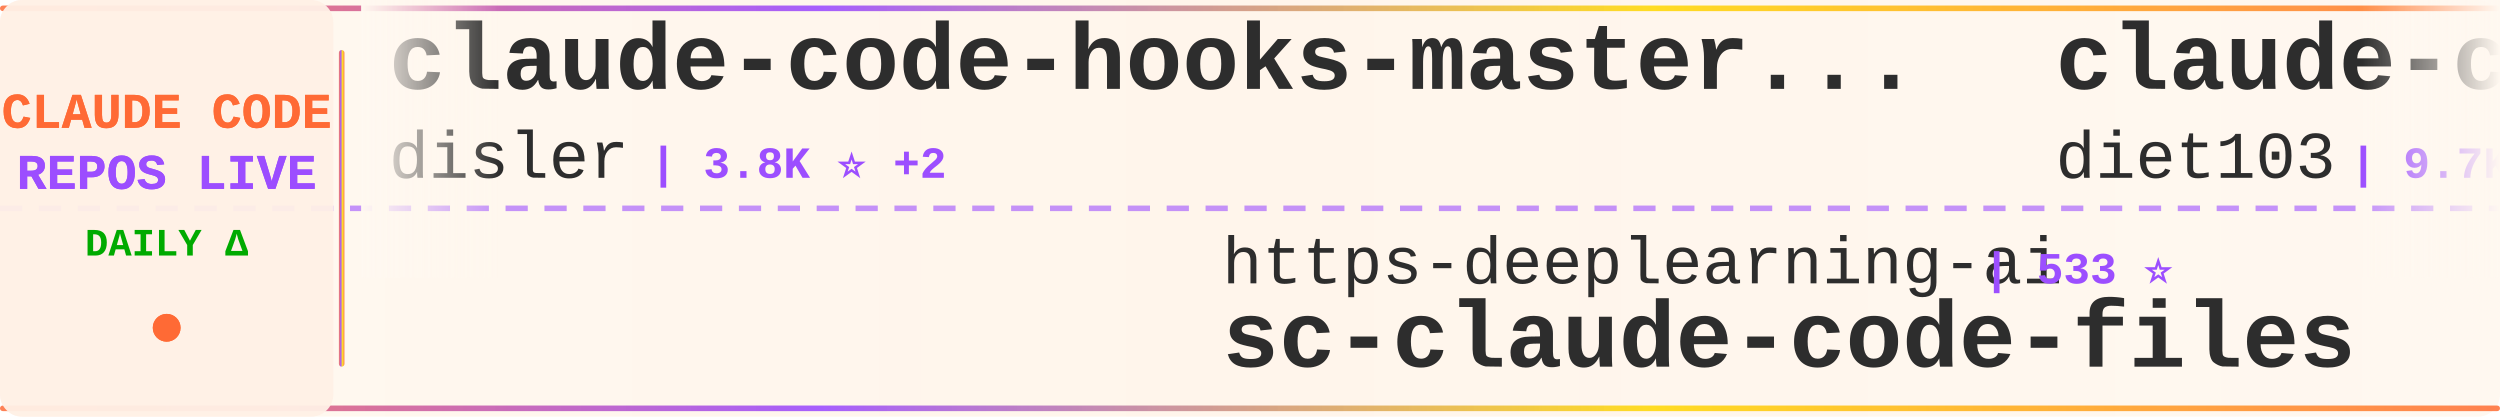
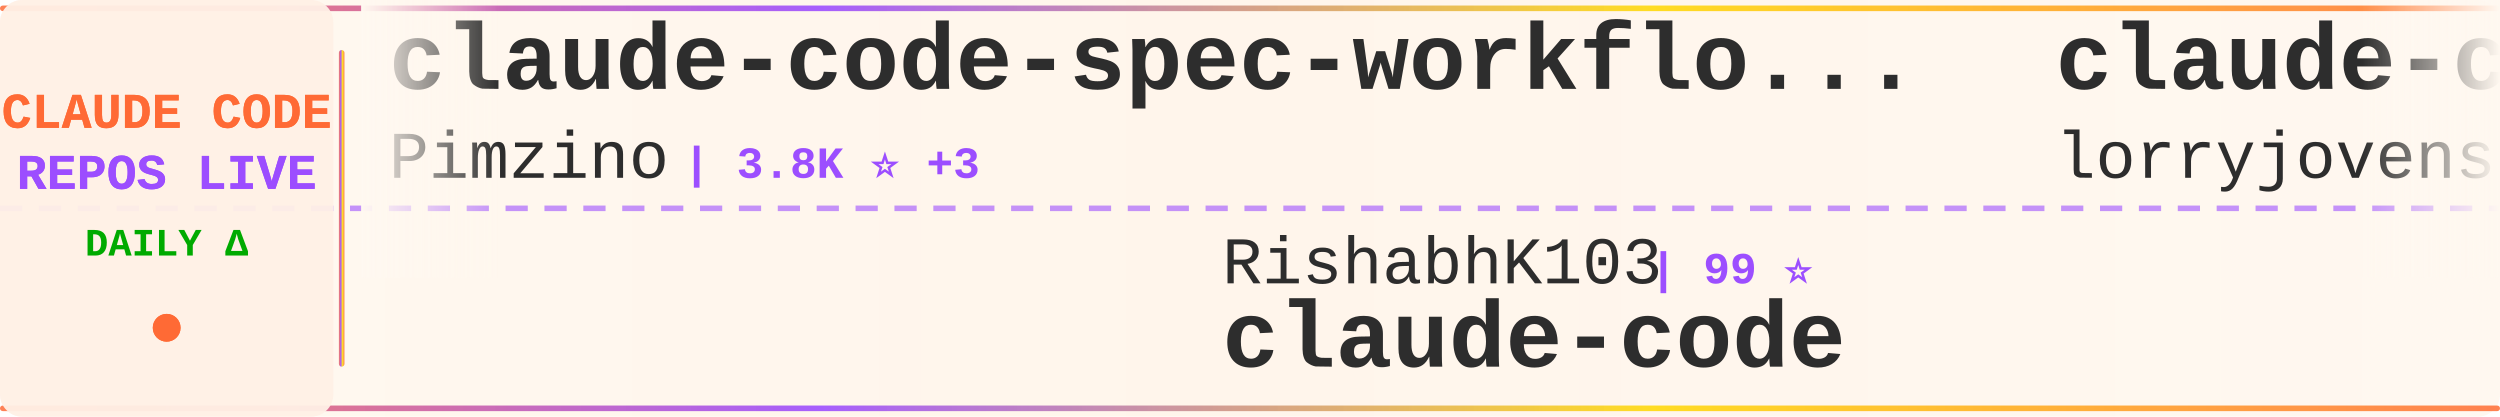
<svg xmlns="http://www.w3.org/2000/svg" width="900" height="150">
  <defs>
    <linearGradient id="tickerBg" x1="0%" y1="0%" x2="100%" y2="0%">
      <stop offset="0%" style="stop-color:#fff8f0;stop-opacity:0.98" />
      <stop offset="50%" style="stop-color:#fff5eb;stop-opacity:1" />
      <stop offset="100%" style="stop-color:#fff8f0;stop-opacity:0.98" />
    </linearGradient>
    <linearGradient id="borderGrad" x1="0%" y1="0%" x2="100%" y2="0%">
      <stop offset="0%" style="stop-color:#FF6B35;stop-opacity:0.85">
        <animate attributeName="stop-opacity" values="0.85;1;0.85" dur="2s" repeatCount="indefinite" />
      </stop>
      <stop offset="33%" style="stop-color:#9C4EFF;stop-opacity:0.9">
        <animate attributeName="stop-opacity" values="0.9;1;0.9" dur="2.2s" repeatCount="indefinite" />
      </stop>
      <stop offset="66%" style="stop-color:#FFD700;stop-opacity:0.85">
        <animate attributeName="stop-opacity" values="0.85;1;0.85" dur="1.8s" repeatCount="indefinite" />
      </stop>
      <stop offset="100%" style="stop-color:#FF6B35;stop-opacity:0.85">
        <animate attributeName="stop-opacity" values="0.85;1;0.85" dur="2s" repeatCount="indefinite" />
      </stop>
    </linearGradient>
    <filter id="textGlow">
      <feGaussianBlur stdDeviation="0.15" result="coloredBlur" />
      <feMerge>
        <feMergeNode in="coloredBlur" />
        <feMergeNode in="SourceGraphic" />
      </feMerge>
    </filter>
    <filter id="metricGlow">
      <feGaussianBlur stdDeviation="0.2" result="coloredBlur" />
      <feMerge>
        <feMergeNode in="coloredBlur" />
        <feMergeNode in="SourceGraphic" />
      </feMerge>
    </filter>
    <linearGradient id="leftFade" x1="0%" y1="0%" x2="100%" y2="0%">
      <stop offset="0%" style="stop-color:#fff8f0;stop-opacity:1" />
      <stop offset="100%" style="stop-color:#fff8f0;stop-opacity:0" />
    </linearGradient>
    <linearGradient id="rightFade" x1="0%" y1="0%" x2="100%" y2="0%">
      <stop offset="0%" style="stop-color:#fff8f0;stop-opacity:0" />
      <stop offset="100%" style="stop-color:#fff8f0;stop-opacity:1" />
    </linearGradient>
  </defs>
  <rect width="900" height="150" fill="url(#tickerBg)" rx="8" />
  <rect x="0" y="2" width="900" height="2" fill="url(#borderGrad)" rx="1" />
  <rect x="0" y="146" width="900" height="2" fill="url(#borderGrad)" rx="1" />
  <line x1="0" y1="75" x2="900" y2="75" stroke="#9C4EFF" stroke-width="2" stroke-dasharray="8 6" opacity="0.6" />
  <rect x="0" y="0" width="120" height="150" fill="#fff0e6" opacity="0.95" rx="8" />
  <text x="60" y="46" font-family="'Courier New', monospace" font-size="18" font-weight="bold" fill="#FF6B35" text-anchor="middle" filter="url(#textGlow)">
    CLAUDE CODE
  </text>
  <text x="60" y="68" font-family="'Courier New', monospace" font-size="18" font-weight="bold" fill="#9C4EFF" text-anchor="middle" filter="url(#textGlow)">
    REPOS LIVE
  </text>
  <text x="60" y="92" font-family="'Courier New', monospace" font-size="14" font-weight="bold" fill="#00aa00" text-anchor="middle">
    DAILY Δ
  </text>
  <circle cx="60" cy="118" r="5" fill="#FF6B35" filter="url(#metricGlow)">
    <animate attributeName="r" values="4;6;4" dur="1.5s" repeatCount="indefinite" />
    <animate attributeName="opacity" values="0.6;1;0.6" dur="1.5s" repeatCount="indefinite" />
  </circle>
  <rect x="122" y="18" width="2" height="114" fill="url(#borderGrad)" rx="1" />
  <clipPath id="tickerClip">
    <rect x="130" y="0" width="770" height="150" />
  </clipPath>
  <g clip-path="url(#tickerClip)">
    <g id="tickerItems">
      <animateTransform attributeName="transform" attributeType="XML" type="translate" from="0 0" to="-3000 0" dur="54s" repeatCount="indefinite" />
      <g transform="translate(0, 0)">
-         <text x="140" y="32" font-family="'Courier New', monospace" font-size="34" font-weight="bold" fill="#2d2d2d">claude-code-hooks-master...</text>
-         <text x="140" y="64" font-family="'Courier New', monospace" font-size="24" font-weight="normal" fill="#2d2d2d" opacity="1.0">disler</text>
-         <text x="234" y="64" font-family="'Courier New', monospace" font-size="16" font-weight="bold" fill="#9C4EFF"> | 3.8K ⭐ +2</text>
+         <text x="140" y="32" font-family="'Courier New', monospace" font-size="34" font-weight="bold" fill="#2d2d2d">claude-code-spec-workflo...</text>
+         <text x="140" y="64" font-family="'Courier New', monospace" font-size="24" font-weight="normal" fill="#2d2d2d" opacity="1.0">Pimzino</text>
+         <text x="246" y="64" font-family="'Courier New', monospace" font-size="16" font-weight="bold" fill="#9C4EFF"> | 3.8K ⭐ +3</text>
      </g>
      <g transform="translate(300, 0)">
-         <text x="140" y="102" font-family="'Courier New', monospace" font-size="24" font-weight="normal" fill="#2d2d2d" opacity="1.0">https-deeplearning-ai</text>
-         <text x="414" y="102" font-family="'Courier New', monospace" font-size="16" font-weight="bold" fill="#9C4EFF"> | 533 ⭐</text>
-         <text x="140" y="132" font-family="'Courier New', monospace" font-size="34" font-weight="bold" fill="#2d2d2d">sc-claude-code-files</text>
+         <text x="140" y="102" font-family="'Courier New', monospace" font-size="24" font-weight="normal" fill="#2d2d2d" opacity="1.0">RishabhK103</text>
+         <text x="294" y="102" font-family="'Courier New', monospace" font-size="16" font-weight="bold" fill="#9C4EFF"> | 99 ⭐</text>
+         <text x="140" y="132" font-family="'Courier New', monospace" font-size="34" font-weight="bold" fill="#2d2d2d">claude-code</text>
      </g>
      <g transform="translate(600, 0)">
-         <text x="140" y="32" font-family="'Courier New', monospace" font-size="34" font-weight="bold" fill="#2d2d2d">claude-code-infrastructu...</text>
-         <text x="140" y="64" font-family="'Courier New', monospace" font-size="24" font-weight="normal" fill="#2d2d2d" opacity="1.0">diet103</text>
-         <text x="246" y="64" font-family="'Courier New', monospace" font-size="16" font-weight="bold" fill="#9C4EFF"> | 9.7K ⭐ +3</text>
+         <text x="140" y="32" font-family="'Courier New', monospace" font-size="34" font-weight="bold" fill="#2d2d2d">claude-code-rust</text>
+         <text x="140" y="64" font-family="'Courier New', monospace" font-size="24" font-weight="normal" fill="#2d2d2d" opacity="1.0">lorryjovens-hub</text>
+         <text x="342" y="64" font-family="'Courier New', monospace" font-size="16" font-weight="bold" fill="#9C4EFF"> | 1.7K ⭐ +2</text>
      </g>
      <g transform="translate(900, 0)">
-         <text x="140" y="102" font-family="'Courier New', monospace" font-size="24" font-weight="normal" fill="#2d2d2d" opacity="1.0">jarmuine</text>
-         <text x="258" y="102" font-family="'Courier New', monospace" font-size="16" font-weight="bold" fill="#9C4EFF"> | 2.2K ⭐ +3</text>
-         <text x="140" y="132" font-family="'Courier New', monospace" font-size="34" font-weight="bold" fill="#2d2d2d">claude-code</text>
+         <text x="140" y="102" font-family="'Courier New', monospace" font-size="24" font-weight="normal" fill="#2d2d2d" opacity="1.0">ChrisWiles</text>
+         <text x="282" y="102" font-family="'Courier New', monospace" font-size="16" font-weight="bold" fill="#9C4EFF"> | 6.0K ⭐ +1</text>
+         <text x="140" y="132" font-family="'Courier New', monospace" font-size="34" font-weight="bold" fill="#2d2d2d">claude-code-showcase</text>
      </g>
      <g transform="translate(1200, 0)">
        <text x="140" y="32" font-family="'Courier New', monospace" font-size="34" font-weight="bold" fill="#2d2d2d">claude-code</text>
-         <text x="140" y="64" font-family="'Courier New', monospace" font-size="24" font-weight="normal" fill="#2d2d2d" opacity="1.0">VineeTagarwaL-code</text>
-         <text x="378" y="64" font-family="'Courier New', monospace" font-size="16" font-weight="bold" fill="#9C4EFF"> | 276 ⭐</text>
+         <text x="140" y="64" font-family="'Courier New', monospace" font-size="24" font-weight="normal" fill="#2d2d2d" opacity="1.0">tanbiralam</text>
+         <text x="282" y="64" font-family="'Courier New', monospace" font-size="16" font-weight="bold" fill="#9C4EFF"> | 2.0K ⭐ +4</text>
      </g>
      <g transform="translate(1500, 0)">
-         <text x="140" y="102" font-family="'Courier New', monospace" font-size="24" font-weight="normal" fill="#2d2d2d" opacity="1.0">777genius</text>
-         <text x="270" y="102" font-family="'Courier New', monospace" font-size="16" font-weight="bold" fill="#9C4EFF"> | 918 ⭐ +1</text>
-         <text x="140" y="132" font-family="'Courier New', monospace" font-size="34" font-weight="bold" fill="#2d2d2d">claude-code-source-code</text>
+         <text x="140" y="102" font-family="'Courier New', monospace" font-size="24" font-weight="normal" fill="#2d2d2d" opacity="1.0">anthropics</text>
+         <text x="282" y="102" font-family="'Courier New', monospace" font-size="16" font-weight="bold" fill="#9C4EFF"> | 8.2K ⭐ +13</text>
+         <text x="140" y="132" font-family="'Courier New', monospace" font-size="34" font-weight="bold" fill="#2d2d2d">claude-code-action</text>
      </g>
      <g transform="translate(1800, 0)">
-         <text x="140" y="32" font-family="'Courier New', monospace" font-size="34" font-weight="bold" fill="#2d2d2d">Claude-Code-Game-Studios</text>
-         <text x="140" y="64" font-family="'Courier New', monospace" font-size="24" font-weight="normal" fill="#2d2d2d" opacity="1.0">Donchitos</text>
-         <text x="270" y="64" font-family="'Courier New', monospace" font-size="16" font-weight="bold" fill="#9C4EFF"> | 22.5K ⭐ +32</text>
+         <text x="140" y="32" font-family="'Courier New', monospace" font-size="34" font-weight="bold" fill="#2d2d2d">claude-code-tudou</text>
+         <text x="140" y="64" font-family="'Courier New', monospace" font-size="24" font-weight="normal" fill="#2d2d2d" opacity="1.0">AICoderTudou</text>
+         <text x="306" y="64" font-family="'Courier New', monospace" font-size="16" font-weight="bold" fill="#9C4EFF"> | 498 ⭐</text>
      </g>
      <g transform="translate(2100, 0)">
-         <text x="140" y="102" font-family="'Courier New', monospace" font-size="24" font-weight="normal" fill="#2d2d2d" opacity="1.0">ykdojo</text>
-         <text x="234" y="102" font-family="'Courier New', monospace" font-size="16" font-weight="bold" fill="#9C4EFF"> | 9.0K ⭐ +7</text>
-         <text x="140" y="132" font-family="'Courier New', monospace" font-size="34" font-weight="bold" fill="#2d2d2d">claude-code-tips</text>
+         <text x="140" y="102" font-family="'Courier New', monospace" font-size="24" font-weight="normal" fill="#2d2d2d" opacity="1.0">claude-code-best</text>
+         <text x="354" y="102" font-family="'Courier New', monospace" font-size="16" font-weight="bold" fill="#9C4EFF"> | 20.7K ⭐ +63</text>
+         <text x="140" y="132" font-family="'Courier New', monospace" font-size="34" font-weight="bold" fill="#2d2d2d">claude-code</text>
      </g>
      <g transform="translate(2400, 0)">
-         <text x="140" y="32" font-family="'Courier New', monospace" font-size="34" font-weight="bold" fill="#2d2d2d">my-claude-code-setup</text>
-         <text x="140" y="64" font-family="'Courier New', monospace" font-size="24" font-weight="normal" fill="#2d2d2d" opacity="1.0">centminmod</text>
-         <text x="282" y="64" font-family="'Courier New', monospace" font-size="16" font-weight="bold" fill="#9C4EFF"> | 2.4K ⭐ +1</text>
+         <text x="140" y="32" font-family="'Courier New', monospace" font-size="34" font-weight="bold" fill="#2d2d2d">ClaudeCode</text>
+         <text x="140" y="64" font-family="'Courier New', monospace" font-size="24" font-weight="normal" fill="#2d2d2d" opacity="1.0">guanshan</text>
+         <text x="258" y="64" font-family="'Courier New', monospace" font-size="16" font-weight="bold" fill="#9C4EFF"> | 61 ⭐</text>
      </g>
      <g transform="translate(2700, 0)">
-         <text x="140" y="102" font-family="'Courier New', monospace" font-size="24" font-weight="normal" fill="#2d2d2d" opacity="1.0">RichardAtCT</text>
-         <text x="294" y="102" font-family="'Courier New', monospace" font-size="16" font-weight="bold" fill="#9C4EFF"> | 2.7K ⭐ +2</text>
-         <text x="140" y="132" font-family="'Courier New', monospace" font-size="34" font-weight="bold" fill="#2d2d2d">claude-code-telegram</text>
+         <text x="140" y="102" font-family="'Courier New', monospace" font-size="24" font-weight="normal" fill="#2d2d2d" opacity="1.0">davila7</text>
+         <text x="246" y="102" font-family="'Courier New', monospace" font-size="16" font-weight="bold" fill="#9C4EFF"> | 28.4K ⭐ +23</text>
+         <text x="140" y="132" font-family="'Courier New', monospace" font-size="34" font-weight="bold" fill="#2d2d2d">claude-code-templates</text>
      </g>
      <g transform="translate(3000, 0)">
-         <text x="140" y="32" font-family="'Courier New', monospace" font-size="34" font-weight="bold" fill="#2d2d2d">claude-code-hooks-master...</text>
-         <text x="140" y="64" font-family="'Courier New', monospace" font-size="24" font-weight="normal" fill="#2d2d2d" opacity="1.0">disler</text>
-         <text x="234" y="64" font-family="'Courier New', monospace" font-size="16" font-weight="bold" fill="#9C4EFF"> | 3.8K ⭐ +2</text>
+         <text x="140" y="32" font-family="'Courier New', monospace" font-size="34" font-weight="bold" fill="#2d2d2d">claude-code-spec-workflo...</text>
+         <text x="140" y="64" font-family="'Courier New', monospace" font-size="24" font-weight="normal" fill="#2d2d2d" opacity="1.0">Pimzino</text>
+         <text x="246" y="64" font-family="'Courier New', monospace" font-size="16" font-weight="bold" fill="#9C4EFF"> | 3.8K ⭐ +3</text>
      </g>
      <g transform="translate(3300, 0)">
-         <text x="140" y="102" font-family="'Courier New', monospace" font-size="24" font-weight="normal" fill="#2d2d2d" opacity="1.0">https-deeplearning-ai</text>
-         <text x="414" y="102" font-family="'Courier New', monospace" font-size="16" font-weight="bold" fill="#9C4EFF"> | 533 ⭐</text>
-         <text x="140" y="132" font-family="'Courier New', monospace" font-size="34" font-weight="bold" fill="#2d2d2d">sc-claude-code-files</text>
+         <text x="140" y="102" font-family="'Courier New', monospace" font-size="24" font-weight="normal" fill="#2d2d2d" opacity="1.0">RishabhK103</text>
+         <text x="294" y="102" font-family="'Courier New', monospace" font-size="16" font-weight="bold" fill="#9C4EFF"> | 99 ⭐</text>
+         <text x="140" y="132" font-family="'Courier New', monospace" font-size="34" font-weight="bold" fill="#2d2d2d">claude-code</text>
      </g>
      <g transform="translate(3600, 0)">
-         <text x="140" y="32" font-family="'Courier New', monospace" font-size="34" font-weight="bold" fill="#2d2d2d">claude-code-infrastructu...</text>
-         <text x="140" y="64" font-family="'Courier New', monospace" font-size="24" font-weight="normal" fill="#2d2d2d" opacity="1.0">diet103</text>
-         <text x="246" y="64" font-family="'Courier New', monospace" font-size="16" font-weight="bold" fill="#9C4EFF"> | 9.7K ⭐ +3</text>
+         <text x="140" y="32" font-family="'Courier New', monospace" font-size="34" font-weight="bold" fill="#2d2d2d">claude-code-rust</text>
+         <text x="140" y="64" font-family="'Courier New', monospace" font-size="24" font-weight="normal" fill="#2d2d2d" opacity="1.0">lorryjovens-hub</text>
+         <text x="342" y="64" font-family="'Courier New', monospace" font-size="16" font-weight="bold" fill="#9C4EFF"> | 1.7K ⭐ +2</text>
      </g>
      <g transform="translate(3900, 0)">
-         <text x="140" y="102" font-family="'Courier New', monospace" font-size="24" font-weight="normal" fill="#2d2d2d" opacity="1.0">jarmuine</text>
-         <text x="258" y="102" font-family="'Courier New', monospace" font-size="16" font-weight="bold" fill="#9C4EFF"> | 2.2K ⭐ +3</text>
-         <text x="140" y="132" font-family="'Courier New', monospace" font-size="34" font-weight="bold" fill="#2d2d2d">claude-code</text>
+         <text x="140" y="102" font-family="'Courier New', monospace" font-size="24" font-weight="normal" fill="#2d2d2d" opacity="1.0">ChrisWiles</text>
+         <text x="282" y="102" font-family="'Courier New', monospace" font-size="16" font-weight="bold" fill="#9C4EFF"> | 6.0K ⭐ +1</text>
+         <text x="140" y="132" font-family="'Courier New', monospace" font-size="34" font-weight="bold" fill="#2d2d2d">claude-code-showcase</text>
      </g>
    </g>
  </g>
  <rect x="130" y="0" width="50" height="100" fill="url(#leftFade)" />
  <rect x="850" y="0" width="50" height="100" fill="url(#rightFade)" />
</svg>
